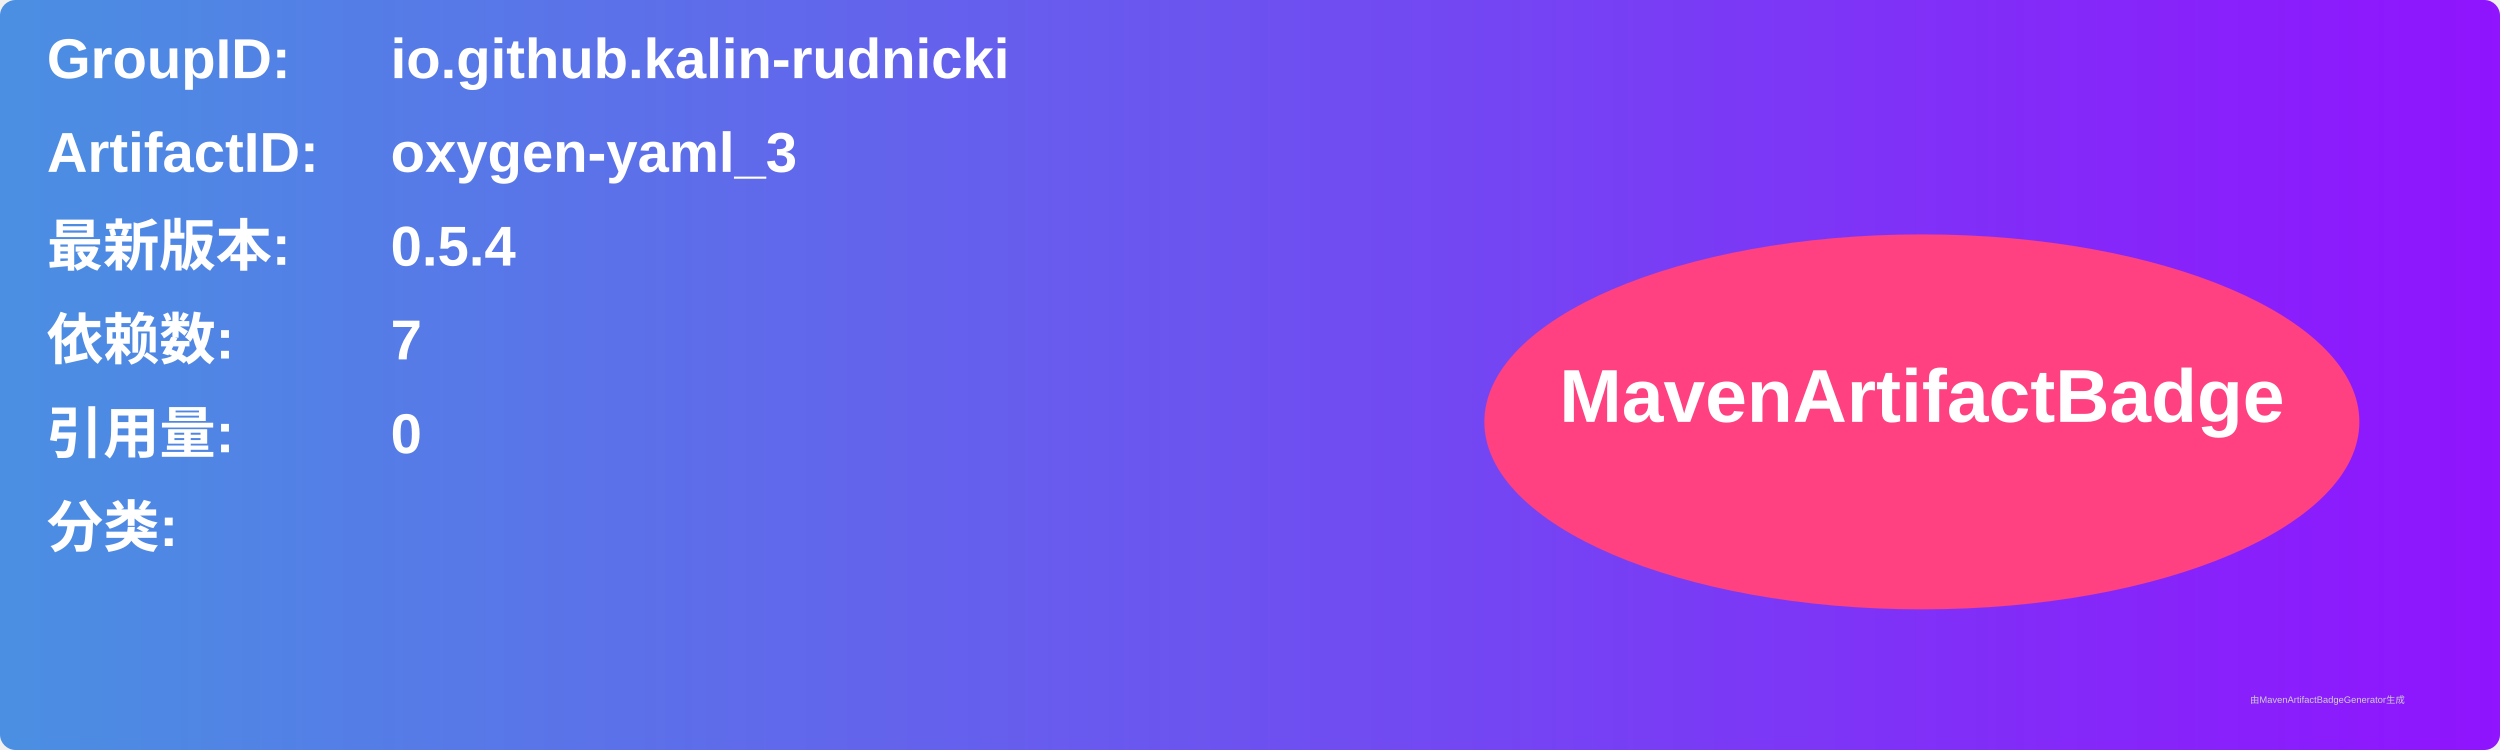
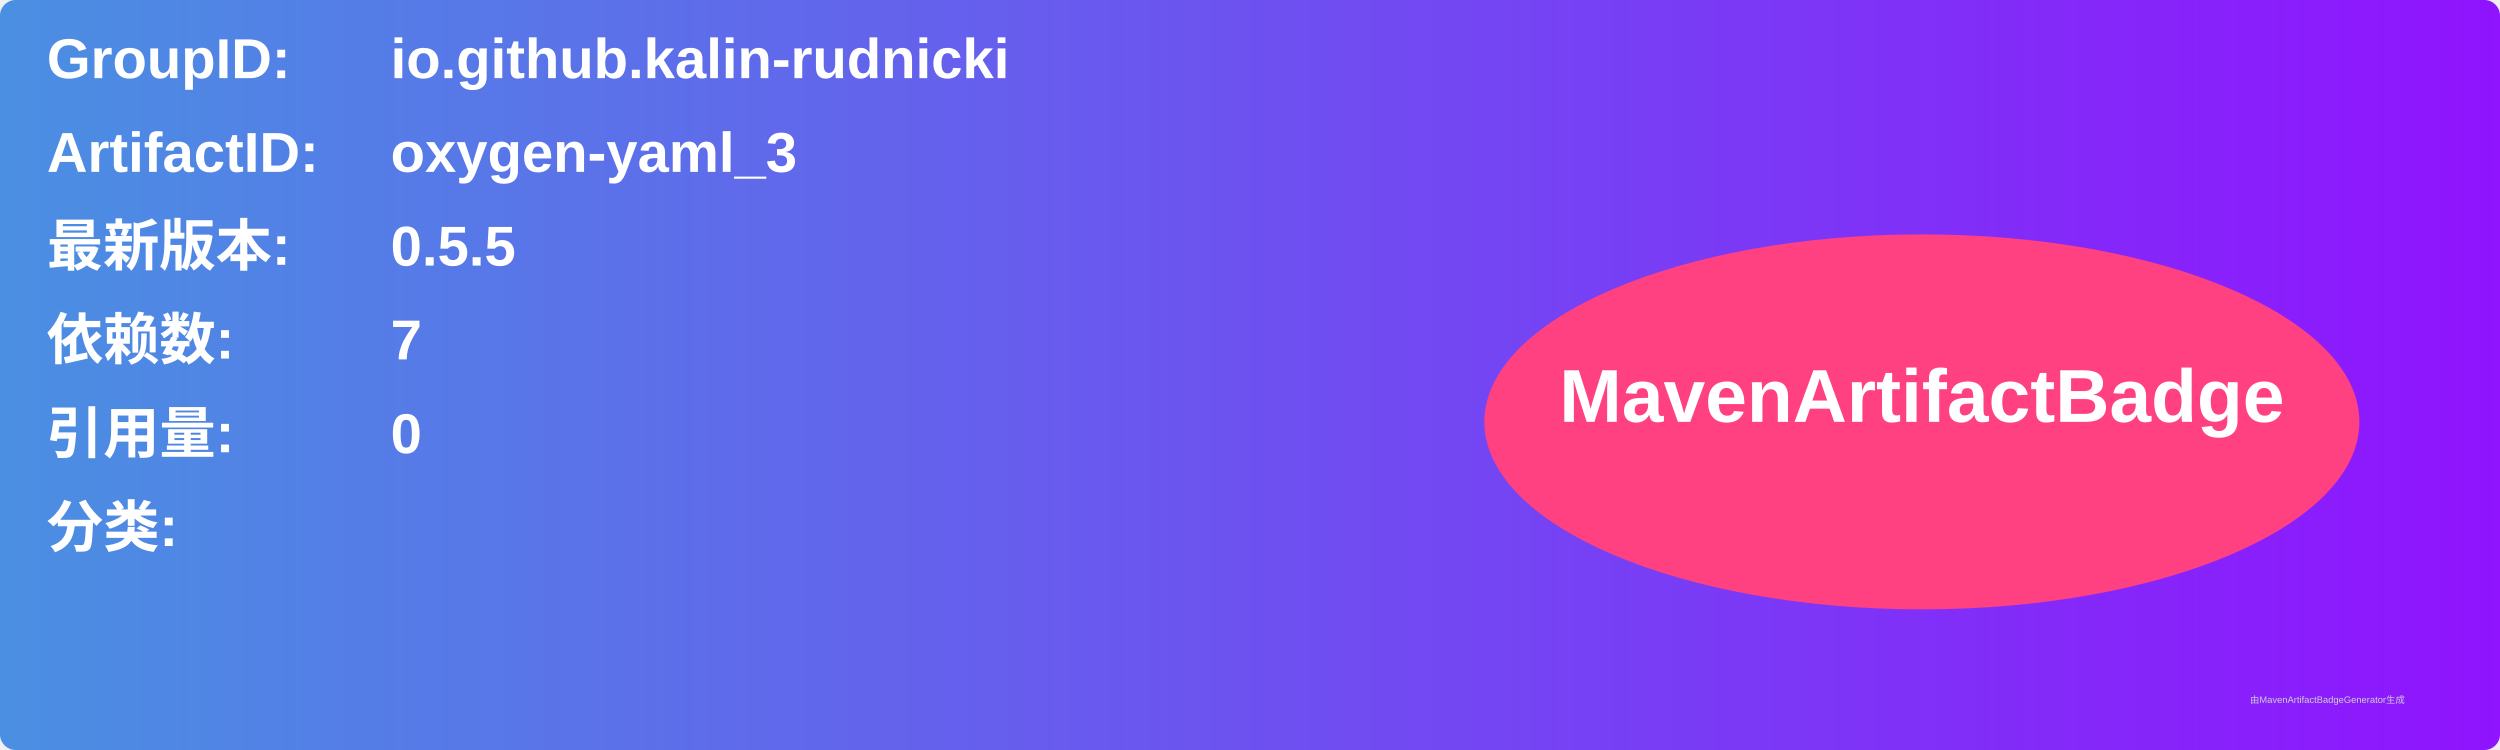
<svg xmlns="http://www.w3.org/2000/svg" width="800" height="240" viewBox="0 0 800 240">
  <linearGradient id="grad" x1="0%" y1="0%" x2="100%" y2="0%">
    <stop offset="0%" stop-color="#4a90e2" />
    <stop offset="100%" stop-color="#9013fe" />
  </linearGradient>
  <rect width="100%" height="100%" rx="5" ry="5" fill="url(#grad)" />
  <g transform="translate(15, 15)">
    <text x="0" y="10" font-family="Arial" font-size="18" fill="white" font-weight="bold" width="260">GroupID:</text>
    <text x="110" y="10" font-family="Arial" font-size="18" fill="white" font-weight="bold" width="460">io.github.kalin-rudnicki</text>
    <text x="0" y="40" font-family="Arial" font-size="18" fill="white" font-weight="bold" width="260">ArtifactID:</text>
    <text x="110" y="40" font-family="Arial" font-size="18" fill="white" font-weight="bold" width="460">oxygen-yaml_3</text>
    <text x="0" y="70" font-family="Arial" font-size="18" fill="white" font-weight="bold">最新版本:</text>
    <text x="110" y="70" font-family="Arial" font-size="18" fill="white" font-weight="bold">
-       <tspan font-weight="bold">0.5.4</tspan>
+       <tspan font-weight="bold">0.5.5</tspan>
    </text>
    <text x="0" y="100" font-family="Arial" font-size="18" fill="white" font-weight="bold">依赖数: </text>
    <text x="110" y="100" font-family="Arial" font-size="18" fill="white">
      <tspan font-weight="bold">7</tspan>
    </text>
    <text x="0" y="130" font-family="Arial" font-size="18" fill="white" font-weight="bold">引用量: </text>
    <text x="110" y="130" font-family="Arial" font-size="18" fill="white">
      <tspan font-weight="bold">0</tspan>
    </text>
    <text x="0" y="160" font-family="Arial" font-size="18" fill="white" font-weight="bold">分类:</text>
    <text x="10" y="190" font-family="Arial" font-size="10" fill="white">
      <tspan font-weight="bold" />
    </text>
    <ellipse cx="600" cy="120" rx="140" ry="60" fill="#ff4081" />
    <text x="600" y="120" text-anchor="middle" font-family="Arial" font-size="24" fill="white" font-weight="bold">MavenArtifactBadge</text>
  </g>
  <text x="720" y="225" font-family="Arial" font-size="3" fill="#d0d0d0">由MavenArtifactBadgeGenerator生成</text>
</svg>
